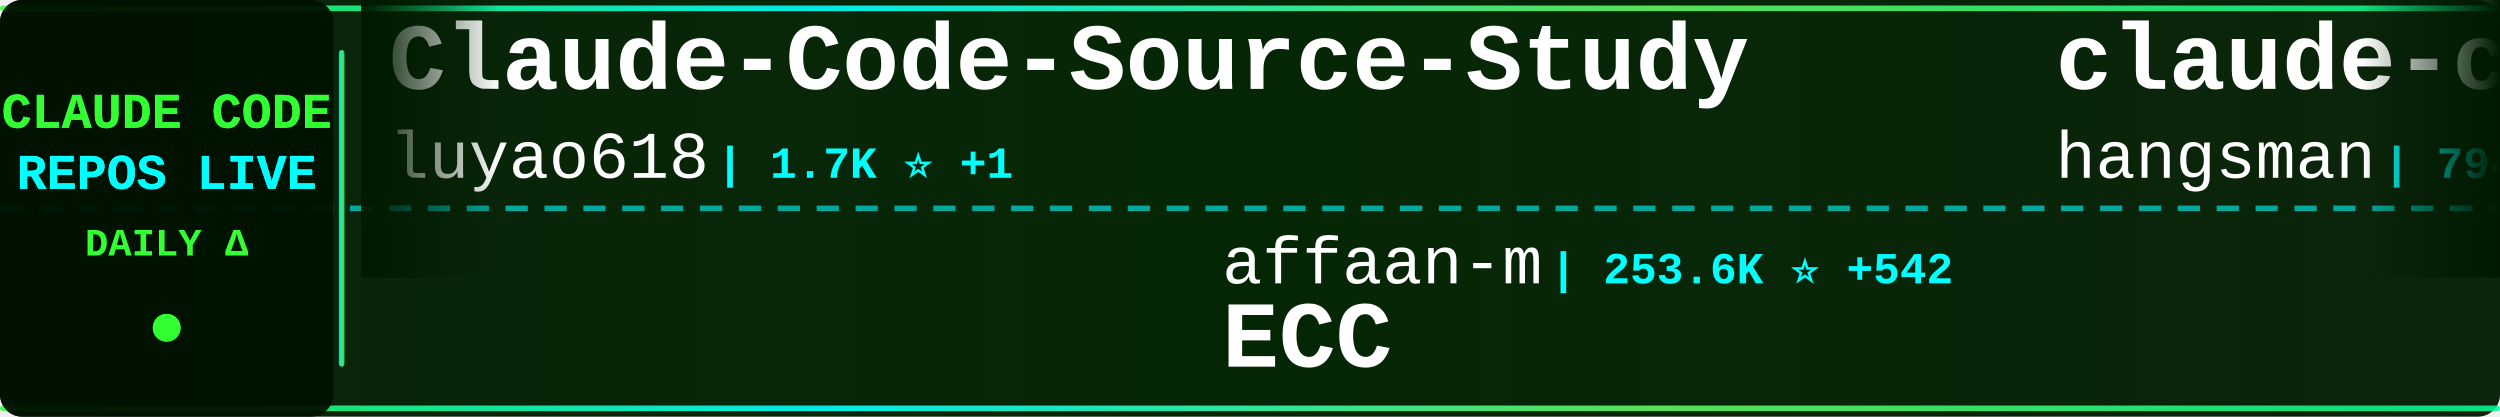
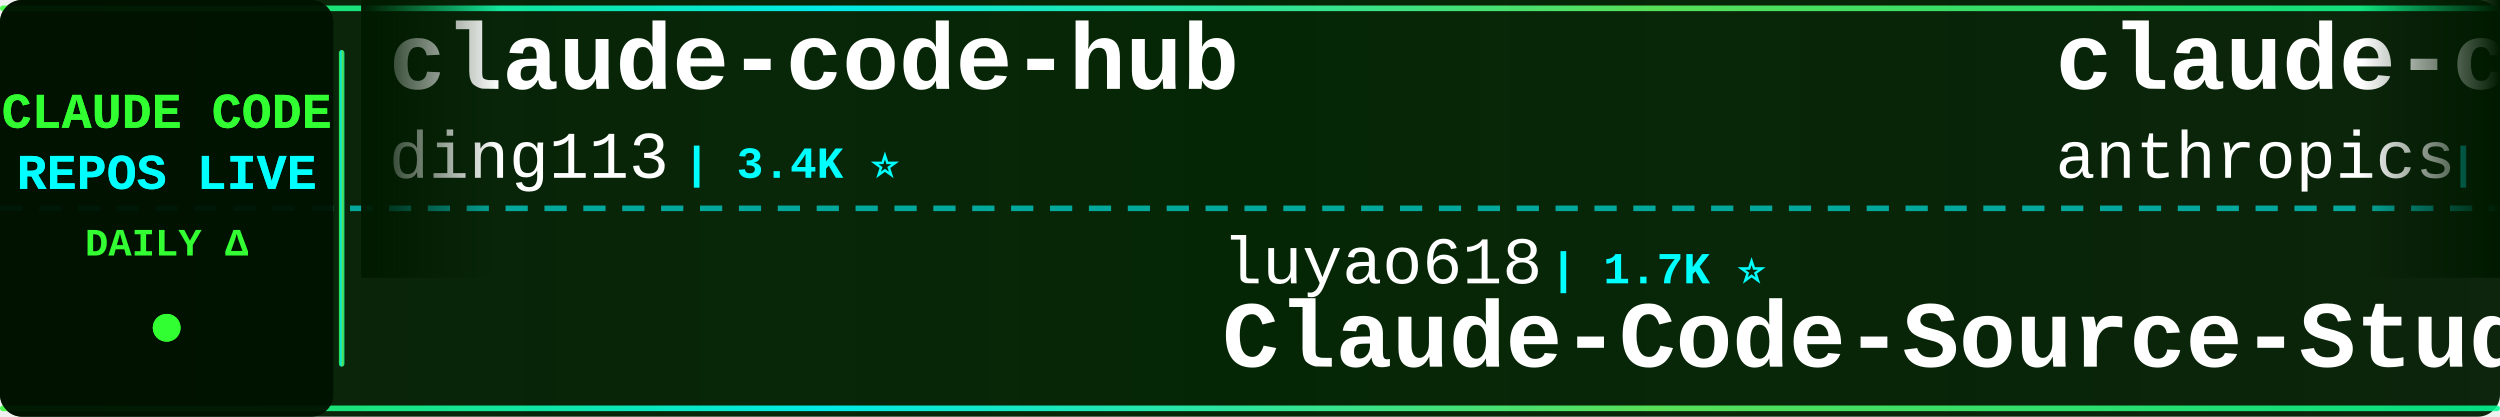
<svg xmlns="http://www.w3.org/2000/svg" width="900" height="150">
  <defs>
    <linearGradient id="tickerBg" x1="0%" y1="0%" x2="100%" y2="0%">
      <stop offset="0%" style="stop-color:#001a00;stop-opacity:0.95" />
      <stop offset="50%" style="stop-color:#002200;stop-opacity:0.98" />
      <stop offset="100%" style="stop-color:#001a00;stop-opacity:0.95" />
    </linearGradient>
    <linearGradient id="borderGrad" x1="0%" y1="0%" x2="100%" y2="0%">
      <stop offset="0%" style="stop-color:#33ff33;stop-opacity:0.85">
        <animate attributeName="stop-opacity" values="0.85;1;0.85" dur="2s" repeatCount="indefinite" />
      </stop>
      <stop offset="33%" style="stop-color:#00ffff;stop-opacity:0.9">
        <animate attributeName="stop-opacity" values="0.9;1;0.9" dur="2.2s" repeatCount="indefinite" />
      </stop>
      <stop offset="66%" style="stop-color:#66ff66;stop-opacity:0.85">
        <animate attributeName="stop-opacity" values="0.85;1;0.85" dur="1.8s" repeatCount="indefinite" />
      </stop>
      <stop offset="100%" style="stop-color:#00ff99;stop-opacity:0.85">
        <animate attributeName="stop-opacity" values="0.85;1;0.85" dur="2s" repeatCount="indefinite" />
      </stop>
    </linearGradient>
    <filter id="textGlow">
      <feGaussianBlur stdDeviation="0.1" result="coloredBlur" />
      <feMerge>
        <feMergeNode in="coloredBlur" />
        <feMergeNode in="SourceGraphic" />
      </feMerge>
    </filter>
    <filter id="metricGlow">
      <feGaussianBlur stdDeviation="0.2" result="coloredBlur" />
      <feMerge>
        <feMergeNode in="coloredBlur" />
        <feMergeNode in="SourceGraphic" />
      </feMerge>
    </filter>
    <linearGradient id="leftFade" x1="0%" y1="0%" x2="100%" y2="0%">
      <stop offset="0%" style="stop-color:#001a00;stop-opacity:1" />
      <stop offset="100%" style="stop-color:#001a00;stop-opacity:0" />
    </linearGradient>
    <linearGradient id="rightFade" x1="0%" y1="0%" x2="100%" y2="0%">
      <stop offset="0%" style="stop-color:#001a00;stop-opacity:0" />
      <stop offset="100%" style="stop-color:#001a00;stop-opacity:1" />
    </linearGradient>
  </defs>
  <rect width="900" height="150" fill="url(#tickerBg)" rx="8" />
  <rect x="0" y="2" width="900" height="2" fill="url(#borderGrad)" rx="1" />
  <rect x="0" y="146" width="900" height="2" fill="url(#borderGrad)" rx="1" />
  <line x1="0" y1="75" x2="900" y2="75" stroke="#00ffff" stroke-width="2" stroke-dasharray="8 6" opacity="0.6" />
  <rect x="0" y="0" width="120" height="150" fill="#001100" opacity="0.95" rx="8" />
  <text x="60" y="46" font-family="'Courier New', monospace" font-size="18" font-weight="bold" fill="#33ff33" text-anchor="middle" filter="url(#textGlow)">
    CLAUDE CODE
  </text>
  <text x="60" y="68" font-family="'Courier New', monospace" font-size="18" font-weight="bold" fill="#00ffff" text-anchor="middle" filter="url(#textGlow)">
    REPOS LIVE
  </text>
  <text x="60" y="92" font-family="'Courier New', monospace" font-size="14" font-weight="bold" fill="#33ff33" text-anchor="middle">
    DAILY Δ
  </text>
  <circle cx="60" cy="118" r="5" fill="#33ff33" filter="url(#metricGlow)">
    <animate attributeName="r" values="4;6;4" dur="1.5s" repeatCount="indefinite" />
    <animate attributeName="opacity" values="0.6;1;0.6" dur="1.5s" repeatCount="indefinite" />
  </circle>
  <rect x="122" y="18" width="2" height="114" fill="url(#borderGrad)" rx="1" />
  <clipPath id="tickerClip">
    <rect x="130" y="0" width="770" height="150" />
  </clipPath>
  <g clip-path="url(#tickerClip)">
    <g id="tickerItems">
      <animateTransform attributeName="transform" attributeType="XML" type="translate" from="0 0" to="-3000 0" dur="54s" repeatCount="indefinite" />
      <g transform="translate(0, 0)">
-         <text x="140" y="32" font-family="'Courier New', monospace" font-size="34" font-weight="bold" fill="#ffffff">Claude-Code-Source-Study</text>
-         <text x="140" y="64" font-family="'Courier New', monospace" font-size="24" font-weight="normal" fill="#ffffff" opacity="1.0">luyao618</text>
-         <text x="258" y="64" font-family="'Courier New', monospace" font-size="16" font-weight="bold" fill="#00ffff"> | 1.7K ⭐ +1</text>
+         <text x="140" y="32" font-family="'Courier New', monospace" font-size="34" font-weight="bold" fill="#ffffff">claude-code-hub</text>
+         <text x="140" y="64" font-family="'Courier New', monospace" font-size="24" font-weight="normal" fill="#ffffff" opacity="1.0">ding113</text>
+         <text x="246" y="64" font-family="'Courier New', monospace" font-size="16" font-weight="bold" fill="#00ffff"> | 3.4K ⭐</text>
      </g>
      <g transform="translate(300, 0)">
-         <text x="140" y="102" font-family="'Courier New', monospace" font-size="24" font-weight="normal" fill="#ffffff" opacity="1.0">affaan-m</text>
-         <text x="258" y="102" font-family="'Courier New', monospace" font-size="16" font-weight="bold" fill="#00ffff"> | 253.6K ⭐ +542</text>
-         <text x="140" y="132" font-family="'Courier New', monospace" font-size="34" font-weight="bold" fill="#ffffff">ECC</text>
+         <text x="140" y="102" font-family="'Courier New', monospace" font-size="24" font-weight="normal" fill="#ffffff" opacity="1.0">luyao618</text>
+         <text x="258" y="102" font-family="'Courier New', monospace" font-size="16" font-weight="bold" fill="#00ffff"> | 1.7K ⭐</text>
+         <text x="140" y="132" font-family="'Courier New', monospace" font-size="34" font-weight="bold" fill="#ffffff">Claude-Code-Source-Study</text>
      </g>
      <g transform="translate(600, 0)">
-         <text x="140" y="32" font-family="'Courier New', monospace" font-size="34" font-weight="bold" fill="#ffffff">claude-code-source</text>
-         <text x="140" y="64" font-family="'Courier New', monospace" font-size="24" font-weight="normal" fill="#ffffff" opacity="1.0">hangsman</text>
-         <text x="258" y="64" font-family="'Courier New', monospace" font-size="16" font-weight="bold" fill="#00ffff"> | 794 ⭐ +1</text>
+         <text x="140" y="32" font-family="'Courier New', monospace" font-size="34" font-weight="bold" fill="#ffffff">claude-code-base-action</text>
+         <text x="140" y="64" font-family="'Courier New', monospace" font-size="24" font-weight="normal" fill="#ffffff" opacity="1.0">anthropics</text>
+         <text x="282" y="64" font-family="'Courier New', monospace" font-size="16" font-weight="bold" fill="#00ffff"> | 972 ⭐</text>
      </g>
      <g transform="translate(900, 0)">
-         <text x="140" y="102" font-family="'Courier New', monospace" font-size="24" font-weight="normal" fill="#ffffff" opacity="1.0">nicedreamzapp</text>
-         <text x="318" y="102" font-family="'Courier New', monospace" font-size="16" font-weight="bold" fill="#00ffff"> | 3.3K ⭐ +2</text>
-         <text x="140" y="132" font-family="'Courier New', monospace" font-size="34" font-weight="bold" fill="#ffffff">claude-code-local</text>
+         <text x="140" y="102" font-family="'Courier New', monospace" font-size="24" font-weight="normal" fill="#ffffff" opacity="1.0">shanraisshan</text>
+         <text x="306" y="102" font-family="'Courier New', monospace" font-size="16" font-weight="bold" fill="#00ffff"> | 65.8K ⭐ +14</text>
+         <text x="140" y="132" font-family="'Courier New', monospace" font-size="34" font-weight="bold" fill="#ffffff">claude-code-best-practic...</text>
      </g>
      <g transform="translate(1200, 0)">
-         <text x="140" y="32" font-family="'Courier New', monospace" font-size="34" font-weight="bold" fill="#ffffff">claude-code-action</text>
-         <text x="140" y="64" font-family="'Courier New', monospace" font-size="24" font-weight="normal" fill="#ffffff" opacity="1.0">anthropics</text>
-         <text x="282" y="64" font-family="'Courier New', monospace" font-size="16" font-weight="bold" fill="#00ffff"> | 8.8K ⭐ +2</text>
+         <text x="140" y="32" font-family="'Courier New', monospace" font-size="34" font-weight="bold" fill="#ffffff">claude-code-prompts</text>
+         <text x="140" y="64" font-family="'Courier New', monospace" font-size="24" font-weight="normal" fill="#ffffff" opacity="1.0">repowise-dev</text>
+         <text x="306" y="64" font-family="'Courier New', monospace" font-size="16" font-weight="bold" fill="#00ffff"> | 1.2K ⭐</text>
      </g>
      <g transform="translate(1500, 0)">
-         <text x="140" y="102" font-family="'Courier New', monospace" font-size="24" font-weight="normal" fill="#ffffff" opacity="1.0">musistudio</text>
-         <text x="282" y="102" font-family="'Courier New', monospace" font-size="16" font-weight="bold" fill="#00ffff"> | 37.1K ⭐ +7</text>
-         <text x="140" y="132" font-family="'Courier New', monospace" font-size="34" font-weight="bold" fill="#ffffff">claude-code-router</text>
+         <text x="140" y="102" font-family="'Courier New', monospace" font-size="24" font-weight="normal" fill="#ffffff" opacity="1.0">fuergaosi233</text>
+         <text x="306" y="102" font-family="'Courier New', monospace" font-size="16" font-weight="bold" fill="#00ffff"> | 2.8K ⭐</text>
+         <text x="140" y="132" font-family="'Courier New', monospace" font-size="34" font-weight="bold" fill="#ffffff">claude-code-proxy</text>
      </g>
      <g transform="translate(1800, 0)">
-         <text x="140" y="32" font-family="'Courier New', monospace" font-size="34" font-weight="bold" fill="#ffffff">claude-code-spec-workflo...</text>
-         <text x="140" y="64" font-family="'Courier New', monospace" font-size="24" font-weight="normal" fill="#ffffff" opacity="1.0">Pimzino</text>
-         <text x="246" y="64" font-family="'Courier New', monospace" font-size="16" font-weight="bold" fill="#00ffff"> | 3.9K ⭐</text>
+         <text x="140" y="32" font-family="'Courier New', monospace" font-size="34" font-weight="bold" fill="#ffffff">claude-code-book</text>
+         <text x="140" y="64" font-family="'Courier New', monospace" font-size="24" font-weight="normal" fill="#ffffff" opacity="1.0">lintsinghua</text>
+         <text x="294" y="64" font-family="'Courier New', monospace" font-size="16" font-weight="bold" fill="#00ffff"> | 4.2K ⭐ +1</text>
      </g>
      <g transform="translate(2100, 0)">
-         <text x="140" y="102" font-family="'Courier New', monospace" font-size="24" font-weight="normal" fill="#ffffff" opacity="1.0">ykdojo</text>
-         <text x="234" y="102" font-family="'Courier New', monospace" font-size="16" font-weight="bold" fill="#00ffff"> | 10.1K ⭐ +2</text>
-         <text x="140" y="132" font-family="'Courier New', monospace" font-size="34" font-weight="bold" fill="#ffffff">claude-code-tips</text>
+         <text x="140" y="102" font-family="'Courier New', monospace" font-size="24" font-weight="normal" fill="#ffffff" opacity="1.0">hangsman</text>
+         <text x="258" y="102" font-family="'Courier New', monospace" font-size="16" font-weight="bold" fill="#00ffff"> | 794 ⭐</text>
+         <text x="140" y="132" font-family="'Courier New', monospace" font-size="34" font-weight="bold" fill="#ffffff">claude-code-source</text>
      </g>
      <g transform="translate(2400, 0)">
+         <text x="140" y="32" font-family="'Courier New', monospace" font-size="34" font-weight="bold" fill="#ffffff">Dive-into-Claude-Code</text>
+         <text x="140" y="64" font-family="'Courier New', monospace" font-size="24" font-weight="normal" fill="#ffffff" opacity="1.0">VILA-Lab</text>
+         <text x="258" y="64" font-family="'Courier New', monospace" font-size="16" font-weight="bold" fill="#00ffff"> | 2.1K ⭐</text>
+       </g>
+       <g transform="translate(2700, 0)">
+         <text x="140" y="102" font-family="'Courier New', monospace" font-size="24" font-weight="normal" fill="#ffffff" opacity="1.0">alejandrobalderas</text>
+         <text x="366" y="102" font-family="'Courier New', monospace" font-size="16" font-weight="bold" fill="#00ffff"> | 2.8K ⭐</text>
+         <text x="140" y="132" font-family="'Courier New', monospace" font-size="34" font-weight="bold" fill="#ffffff">claude-code-from-source</text>
+       </g>
+       <g transform="translate(3000, 0)">
+         <text x="140" y="32" font-family="'Courier New', monospace" font-size="34" font-weight="bold" fill="#ffffff">claude-code-hub</text>
+         <text x="140" y="64" font-family="'Courier New', monospace" font-size="24" font-weight="normal" fill="#ffffff" opacity="1.0">ding113</text>
+         <text x="246" y="64" font-family="'Courier New', monospace" font-size="16" font-weight="bold" fill="#00ffff"> | 3.4K ⭐</text>
+       </g>
+       <g transform="translate(3300, 0)">
+         <text x="140" y="102" font-family="'Courier New', monospace" font-size="24" font-weight="normal" fill="#ffffff" opacity="1.0">luyao618</text>
+         <text x="258" y="102" font-family="'Courier New', monospace" font-size="16" font-weight="bold" fill="#00ffff"> | 1.7K ⭐</text>
+         <text x="140" y="132" font-family="'Courier New', monospace" font-size="34" font-weight="bold" fill="#ffffff">Claude-Code-Source-Study</text>
+       </g>
+       <g transform="translate(3600, 0)">
        <text x="140" y="32" font-family="'Courier New', monospace" font-size="34" font-weight="bold" fill="#ffffff">claude-code-base-action</text>
        <text x="140" y="64" font-family="'Courier New', monospace" font-size="24" font-weight="normal" fill="#ffffff" opacity="1.0">anthropics</text>
-         <text x="282" y="64" font-family="'Courier New', monospace" font-size="16" font-weight="bold" fill="#00ffff"> | 972 ⭐ +1</text>
-       </g>
-       <g transform="translate(2700, 0)">
-         <text x="140" y="102" font-family="'Courier New', monospace" font-size="24" font-weight="normal" fill="#ffffff" opacity="1.0">https-deeplearning-ai</text>
-         <text x="414" y="102" font-family="'Courier New', monospace" font-size="16" font-weight="bold" fill="#00ffff"> | 547 ⭐</text>
-         <text x="140" y="132" font-family="'Courier New', monospace" font-size="34" font-weight="bold" fill="#ffffff">sc-claude-code-files</text>
-       </g>
-       <g transform="translate(3000, 0)">
-         <text x="140" y="32" font-family="'Courier New', monospace" font-size="34" font-weight="bold" fill="#ffffff">Claude-Code-Source-Study</text>
-         <text x="140" y="64" font-family="'Courier New', monospace" font-size="24" font-weight="normal" fill="#ffffff" opacity="1.0">luyao618</text>
-         <text x="258" y="64" font-family="'Courier New', monospace" font-size="16" font-weight="bold" fill="#00ffff"> | 1.7K ⭐ +1</text>
-       </g>
-       <g transform="translate(3300, 0)">
-         <text x="140" y="102" font-family="'Courier New', monospace" font-size="24" font-weight="normal" fill="#ffffff" opacity="1.0">affaan-m</text>
-         <text x="258" y="102" font-family="'Courier New', monospace" font-size="16" font-weight="bold" fill="#00ffff"> | 253.6K ⭐ +542</text>
-         <text x="140" y="132" font-family="'Courier New', monospace" font-size="34" font-weight="bold" fill="#ffffff">ECC</text>
-       </g>
-       <g transform="translate(3600, 0)">
-         <text x="140" y="32" font-family="'Courier New', monospace" font-size="34" font-weight="bold" fill="#ffffff">claude-code-source</text>
-         <text x="140" y="64" font-family="'Courier New', monospace" font-size="24" font-weight="normal" fill="#ffffff" opacity="1.0">hangsman</text>
-         <text x="258" y="64" font-family="'Courier New', monospace" font-size="16" font-weight="bold" fill="#00ffff"> | 794 ⭐ +1</text>
+         <text x="282" y="64" font-family="'Courier New', monospace" font-size="16" font-weight="bold" fill="#00ffff"> | 972 ⭐</text>
      </g>
      <g transform="translate(3900, 0)">
-         <text x="140" y="102" font-family="'Courier New', monospace" font-size="24" font-weight="normal" fill="#ffffff" opacity="1.0">nicedreamzapp</text>
-         <text x="318" y="102" font-family="'Courier New', monospace" font-size="16" font-weight="bold" fill="#00ffff"> | 3.3K ⭐ +2</text>
-         <text x="140" y="132" font-family="'Courier New', monospace" font-size="34" font-weight="bold" fill="#ffffff">claude-code-local</text>
+         <text x="140" y="102" font-family="'Courier New', monospace" font-size="24" font-weight="normal" fill="#ffffff" opacity="1.0">shanraisshan</text>
+         <text x="306" y="102" font-family="'Courier New', monospace" font-size="16" font-weight="bold" fill="#00ffff"> | 65.8K ⭐ +14</text>
+         <text x="140" y="132" font-family="'Courier New', monospace" font-size="34" font-weight="bold" fill="#ffffff">claude-code-best-practic...</text>
      </g>
    </g>
  </g>
  <rect x="130" y="0" width="50" height="100" fill="url(#leftFade)" />
  <rect x="850" y="0" width="50" height="100" fill="url(#rightFade)" />
</svg>
